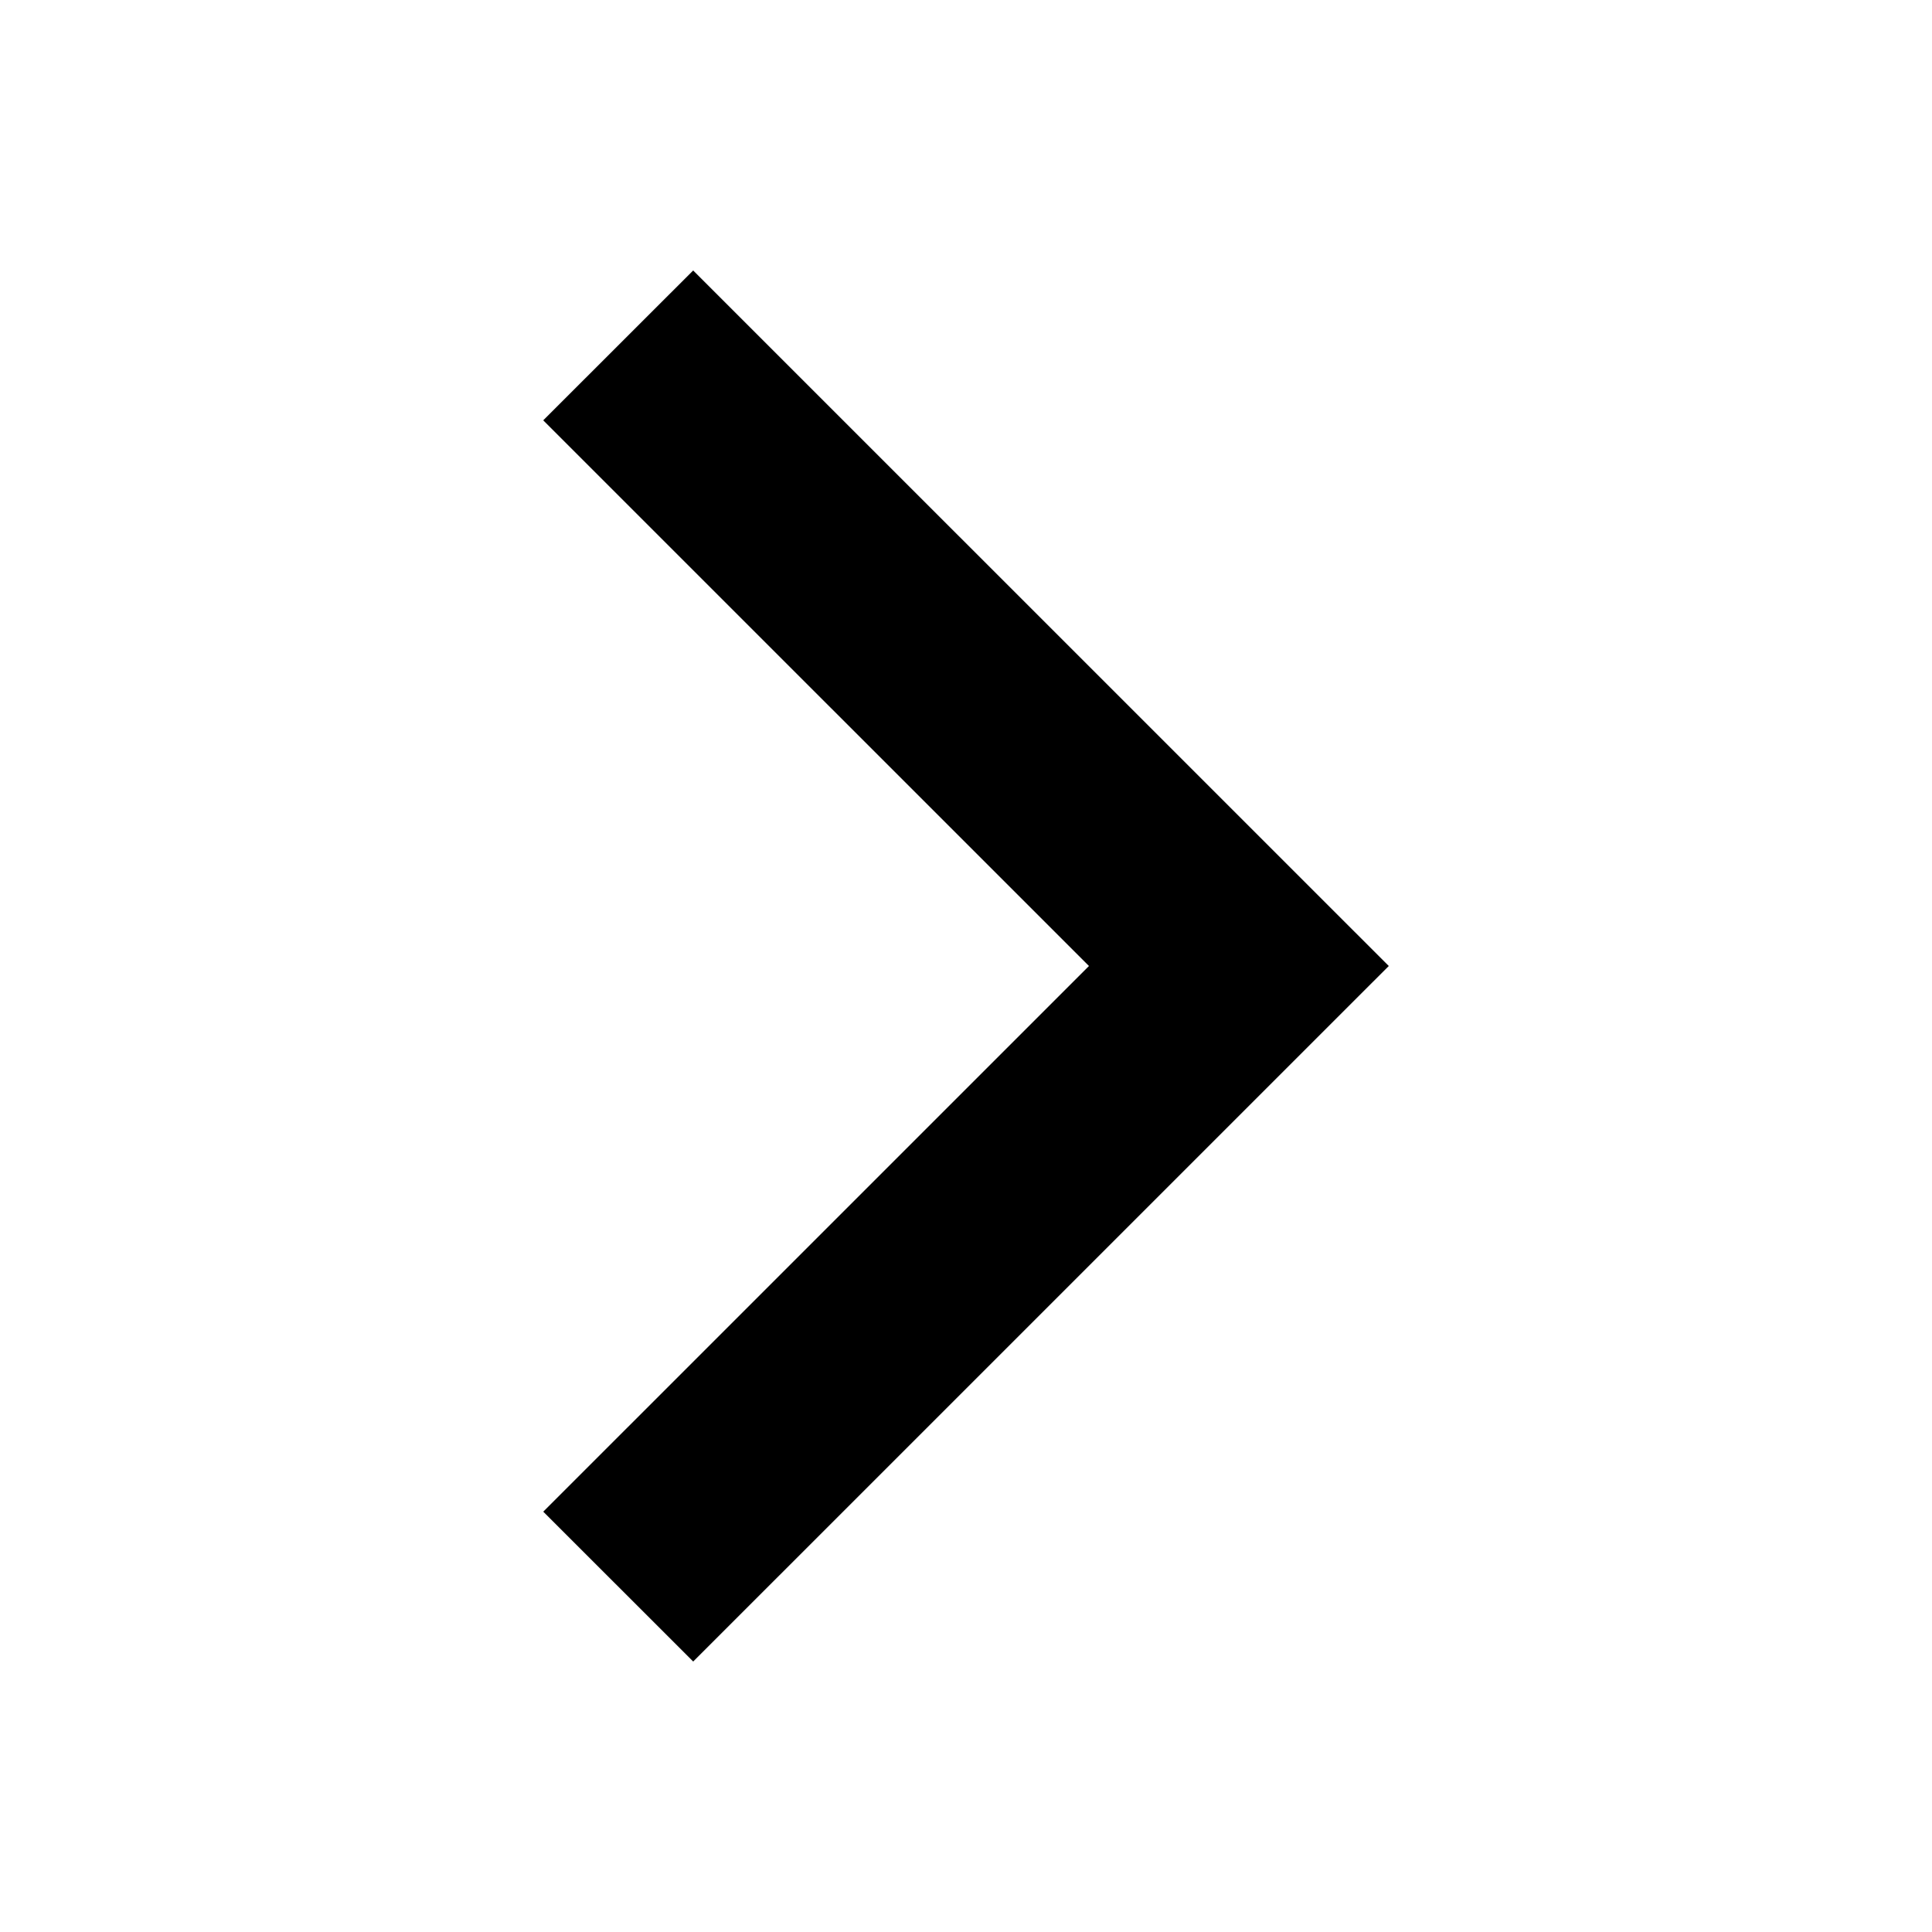
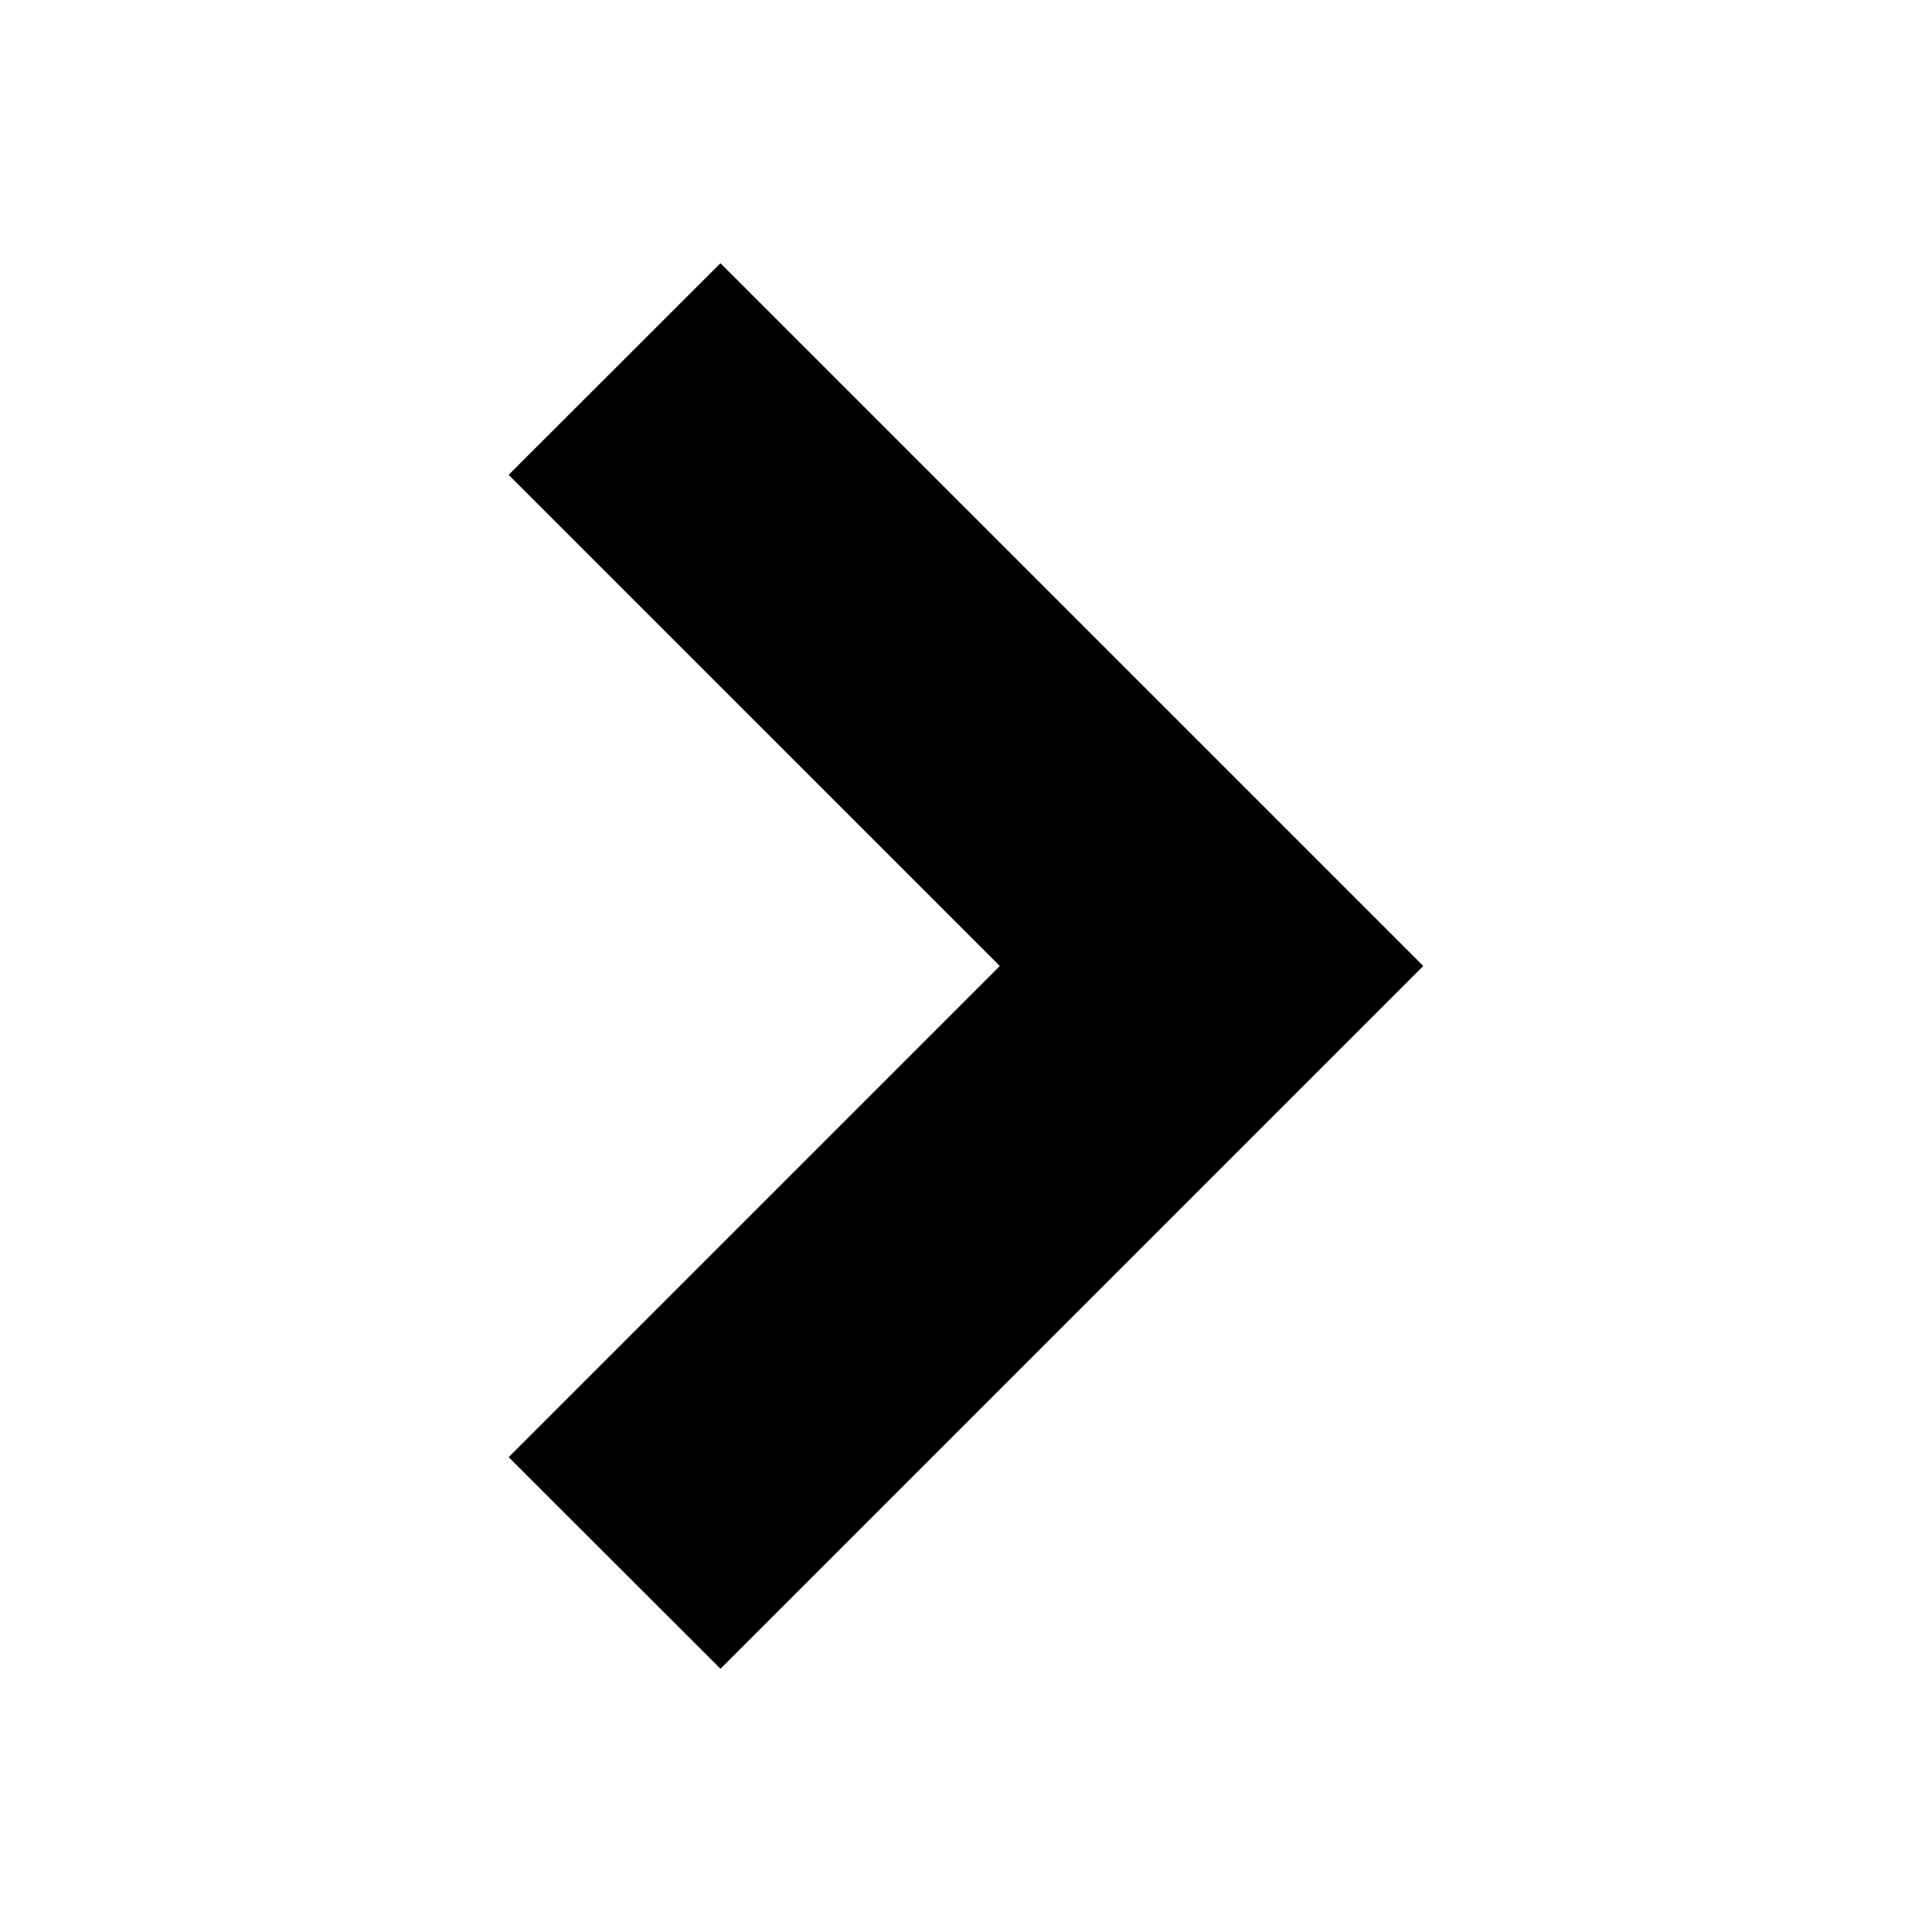
<svg xmlns="http://www.w3.org/2000/svg" width="64" height="64" viewBox="0 0 64 64">
-   <path d="M46.005 32L22.962 8.96l-4.967 4.964L36.073 32 17.996 50.076l4.967 4.964L46.005 32z" />
+   <path d="M23.866 8.72l-7.017 7.01L33.12 32 16.85 48.27l7.017 7.01L47.147 32" />
</svg>
